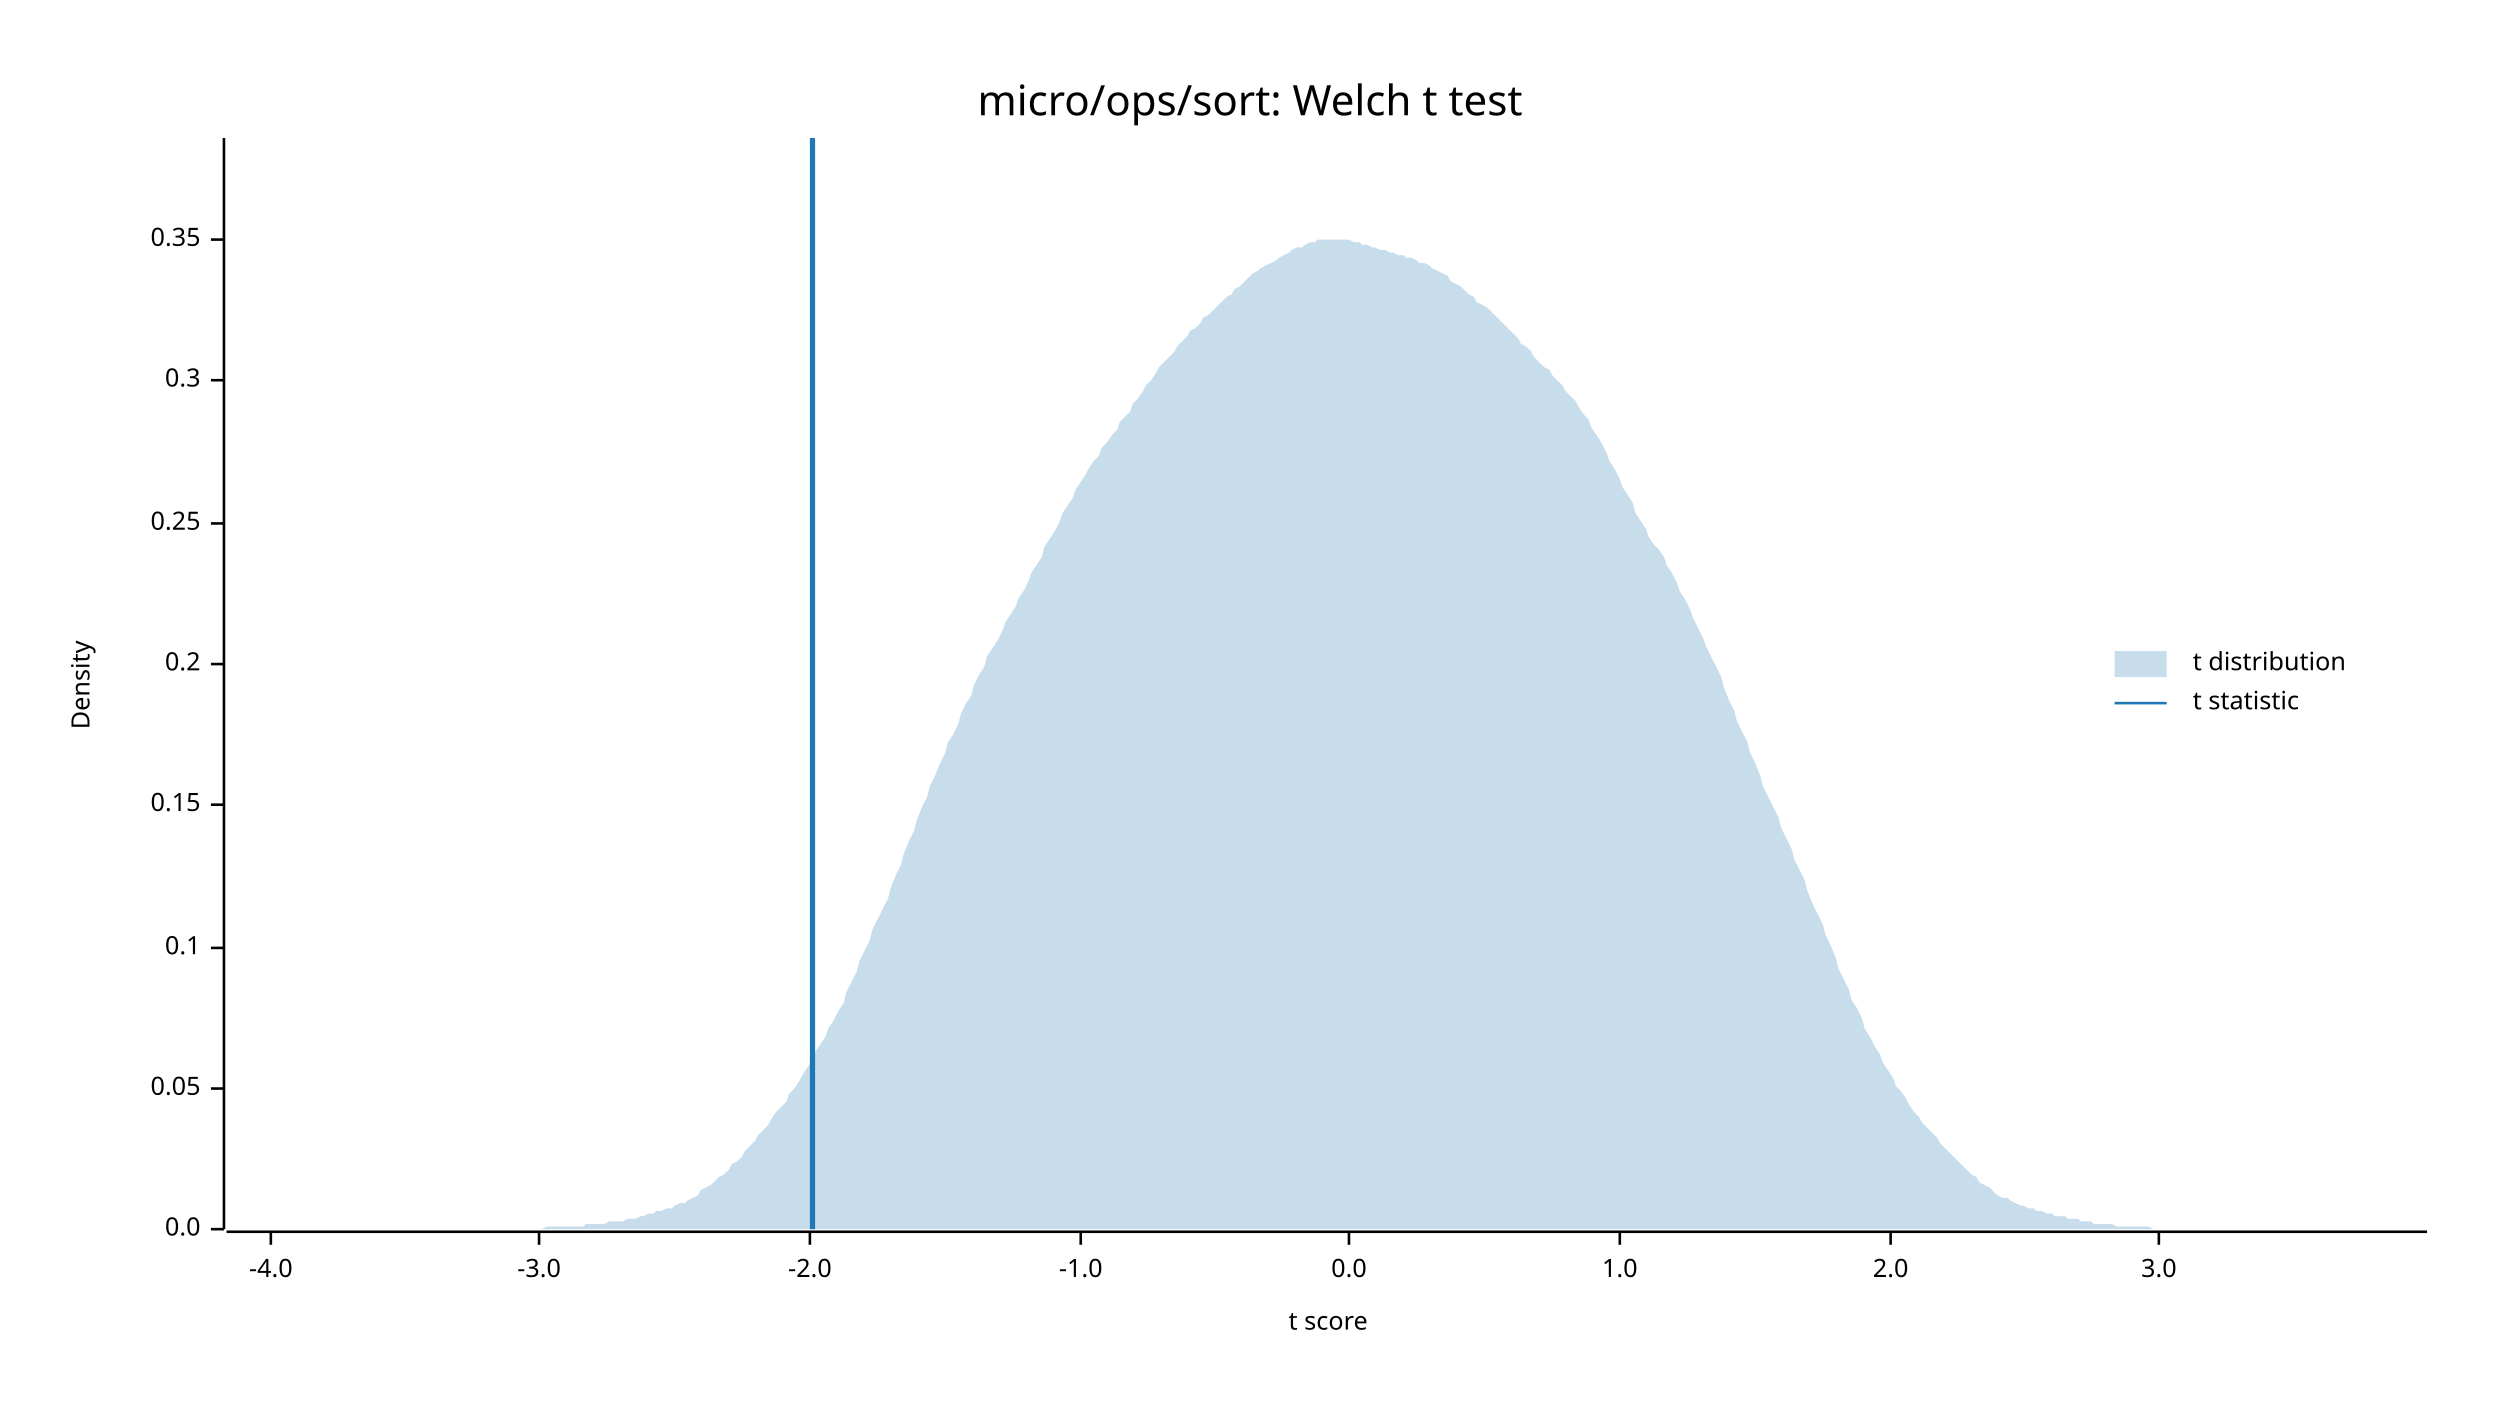
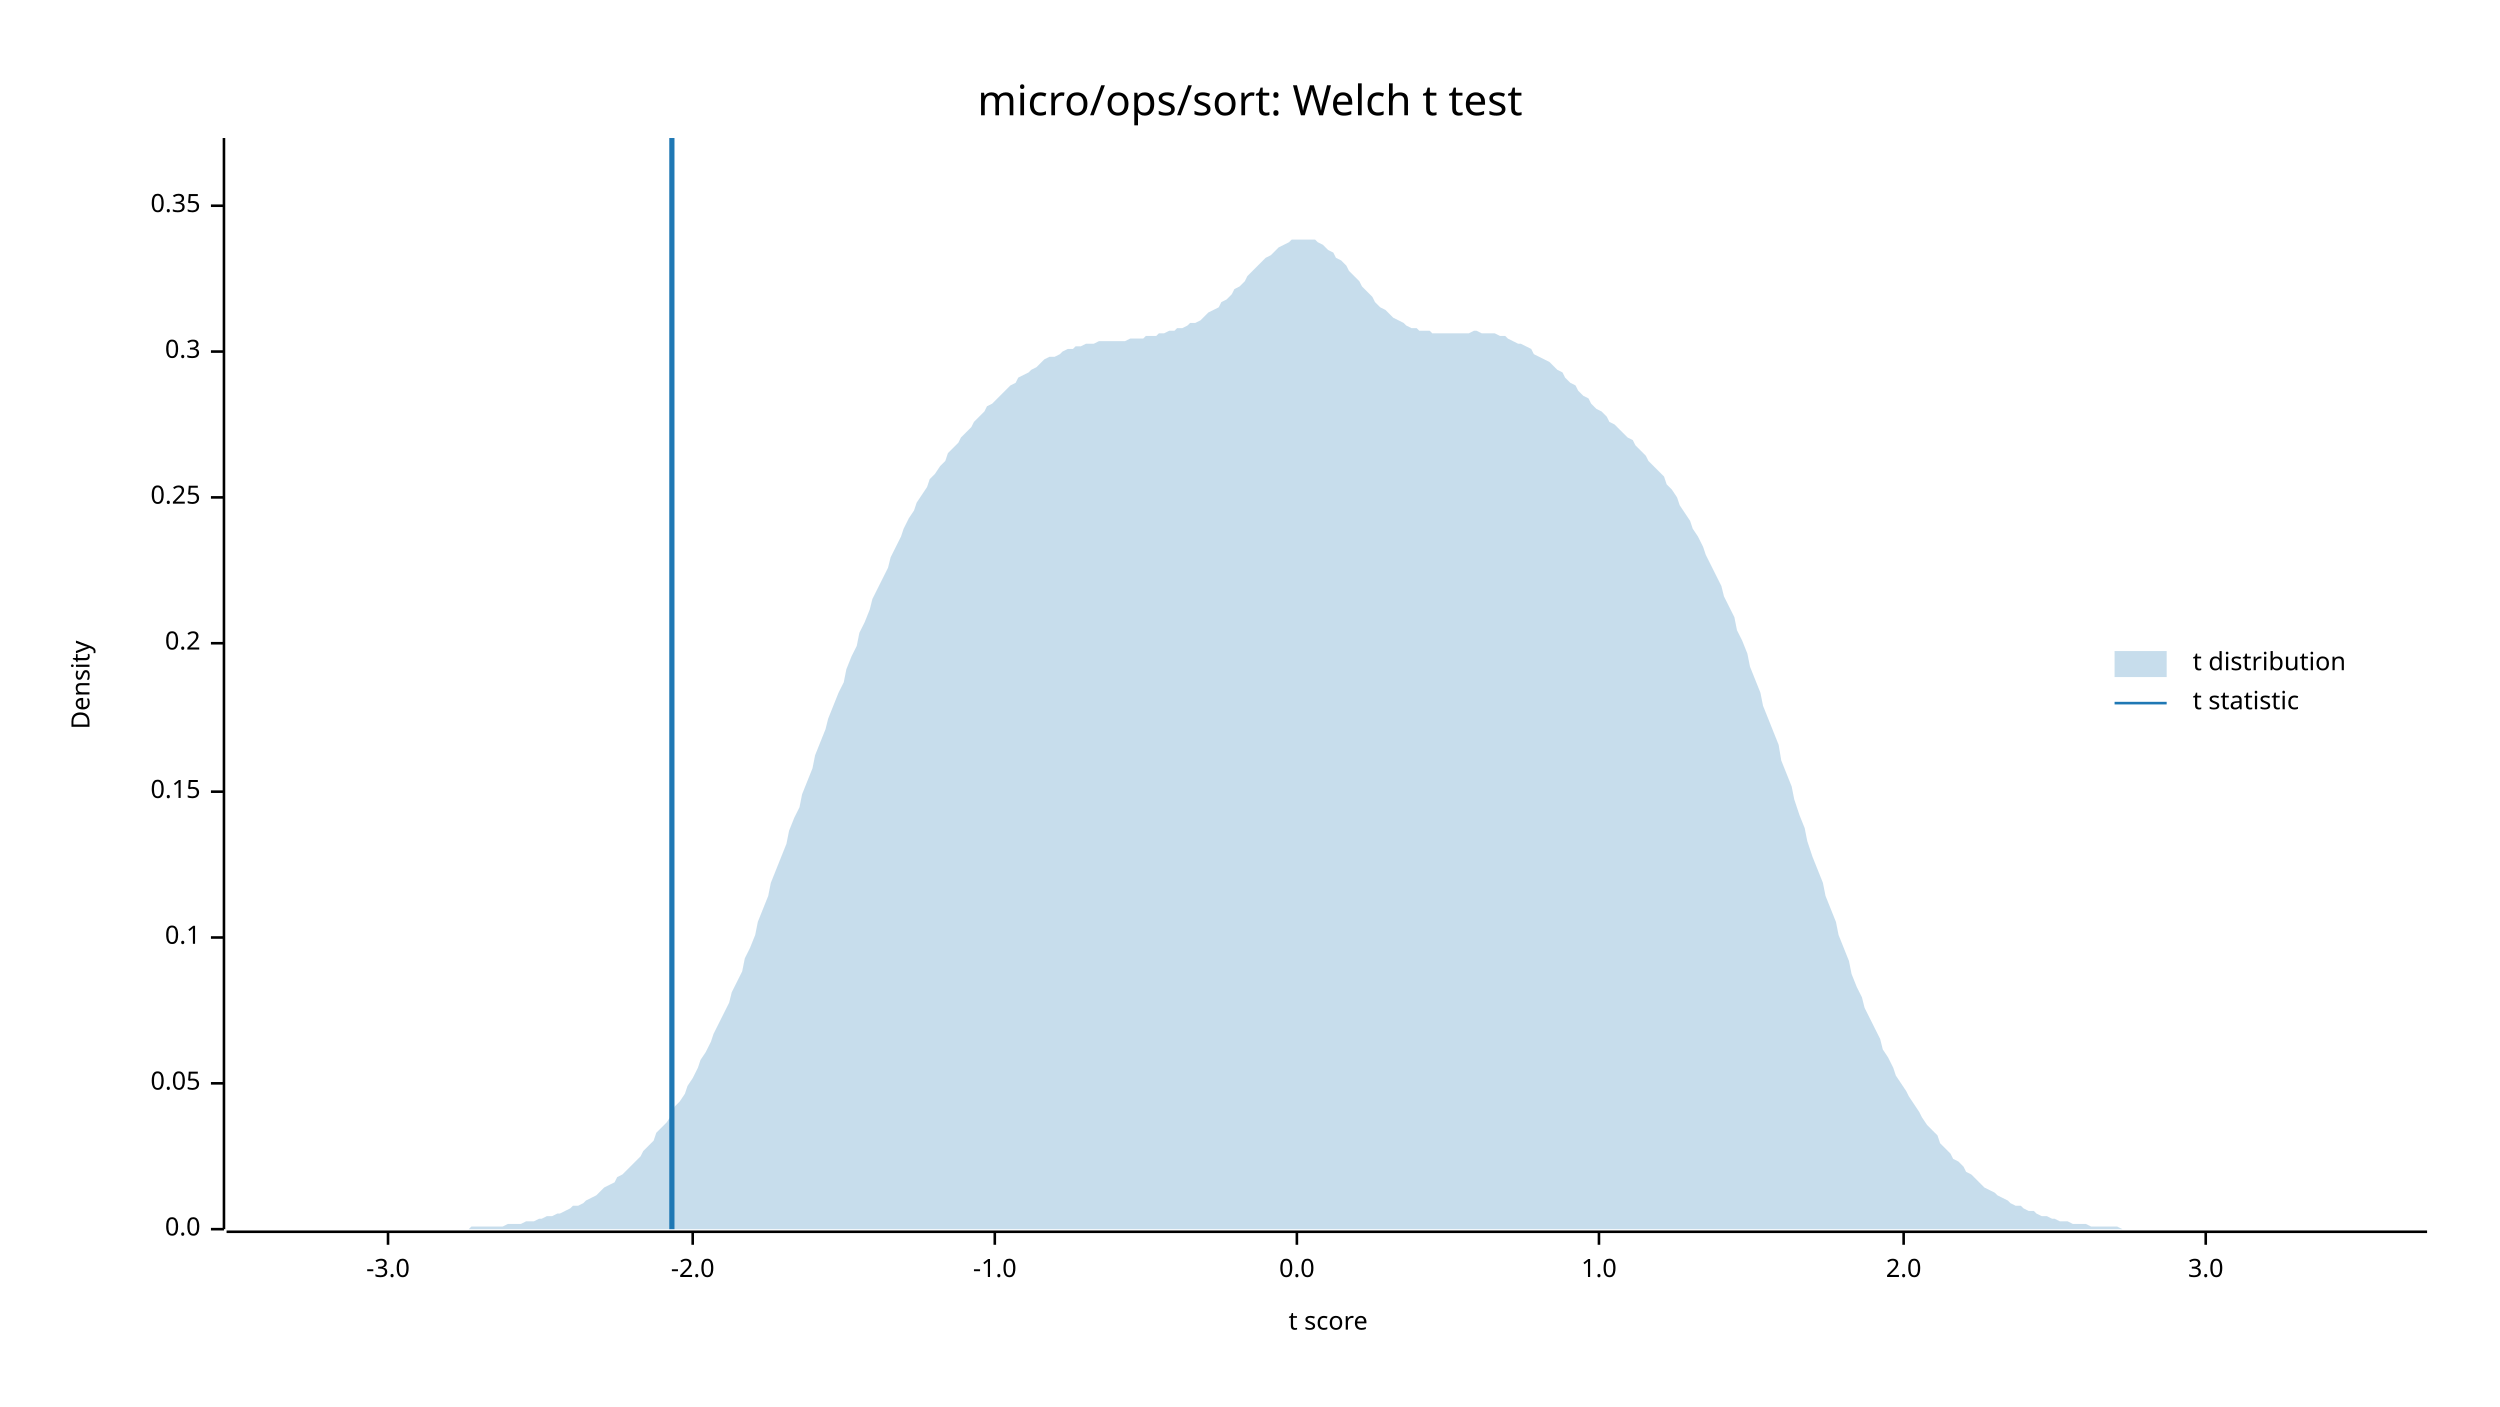
<svg xmlns="http://www.w3.org/2000/svg" width="960" height="540" viewBox="0 0 960 540">
  <text x="480" y="32" dy="0.76em" text-anchor="middle" font-family="sans-serif" font-size="16.129" opacity="1" fill="#000000">
micro/ops/sort: Welch t test
</text>
  <text x="27" y="263" dy="0.76em" text-anchor="middle" font-family="sans-serif" font-size="9.677" opacity="1" fill="#000000" transform="rotate(270, 27, 263)">
Density
</text>
  <text x="510" y="513" dy="-0.5ex" text-anchor="middle" font-family="sans-serif" font-size="9.677" opacity="1" fill="#000000">
t score
</text>
  <polyline fill="none" opacity="1" stroke="#000000" stroke-width="1" points="86,53 86,472 " />
  <text x="77" y="472" dy="0.5ex" text-anchor="end" font-family="sans-serif" font-size="9.677" opacity="1" fill="#000000">
0.0
</text>
  <polyline fill="none" opacity="1" stroke="#000000" stroke-width="1" points="81,472 86,472 " />
-   <text x="77" y="418" dy="0.5ex" text-anchor="end" font-family="sans-serif" font-size="9.677" opacity="1" fill="#000000">
+   <text x="77" y="416" dy="0.5ex" text-anchor="end" font-family="sans-serif" font-size="9.677" opacity="1" fill="#000000">
0.05
</text>
-   <polyline fill="none" opacity="1" stroke="#000000" stroke-width="1" points="81,418 86,418 " />
-   <text x="77" y="364" dy="0.5ex" text-anchor="end" font-family="sans-serif" font-size="9.677" opacity="1" fill="#000000">
+   <polyline fill="none" opacity="1" stroke="#000000" stroke-width="1" points="81,416 86,416 " />
+   <text x="77" y="360" dy="0.5ex" text-anchor="end" font-family="sans-serif" font-size="9.677" opacity="1" fill="#000000">
0.1
</text>
-   <polyline fill="none" opacity="1" stroke="#000000" stroke-width="1" points="81,364 86,364 " />
-   <text x="77" y="309" dy="0.5ex" text-anchor="end" font-family="sans-serif" font-size="9.677" opacity="1" fill="#000000">
+   <polyline fill="none" opacity="1" stroke="#000000" stroke-width="1" points="81,360 86,360 " />
+   <text x="77" y="304" dy="0.5ex" text-anchor="end" font-family="sans-serif" font-size="9.677" opacity="1" fill="#000000">
0.15
</text>
-   <polyline fill="none" opacity="1" stroke="#000000" stroke-width="1" points="81,309 86,309 " />
-   <text x="77" y="255" dy="0.5ex" text-anchor="end" font-family="sans-serif" font-size="9.677" opacity="1" fill="#000000">
+   <polyline fill="none" opacity="1" stroke="#000000" stroke-width="1" points="81,304 86,304 " />
+   <text x="77" y="247" dy="0.5ex" text-anchor="end" font-family="sans-serif" font-size="9.677" opacity="1" fill="#000000">
0.2
</text>
-   <polyline fill="none" opacity="1" stroke="#000000" stroke-width="1" points="81,255 86,255 " />
-   <text x="77" y="201" dy="0.5ex" text-anchor="end" font-family="sans-serif" font-size="9.677" opacity="1" fill="#000000">
+   <polyline fill="none" opacity="1" stroke="#000000" stroke-width="1" points="81,247 86,247 " />
+   <text x="77" y="191" dy="0.5ex" text-anchor="end" font-family="sans-serif" font-size="9.677" opacity="1" fill="#000000">
0.25
</text>
-   <polyline fill="none" opacity="1" stroke="#000000" stroke-width="1" points="81,201 86,201 " />
-   <text x="77" y="146" dy="0.5ex" text-anchor="end" font-family="sans-serif" font-size="9.677" opacity="1" fill="#000000">
+   <polyline fill="none" opacity="1" stroke="#000000" stroke-width="1" points="81,191 86,191 " />
+   <text x="77" y="135" dy="0.5ex" text-anchor="end" font-family="sans-serif" font-size="9.677" opacity="1" fill="#000000">
0.3
</text>
-   <polyline fill="none" opacity="1" stroke="#000000" stroke-width="1" points="81,146 86,146 " />
-   <text x="77" y="92" dy="0.5ex" text-anchor="end" font-family="sans-serif" font-size="9.677" opacity="1" fill="#000000">
+   <polyline fill="none" opacity="1" stroke="#000000" stroke-width="1" points="81,135 86,135 " />
+   <text x="77" y="79" dy="0.5ex" text-anchor="end" font-family="sans-serif" font-size="9.677" opacity="1" fill="#000000">
0.35
</text>
-   <polyline fill="none" opacity="1" stroke="#000000" stroke-width="1" points="81,92 86,92 " />
+   <polyline fill="none" opacity="1" stroke="#000000" stroke-width="1" points="81,79 86,79 " />
  <polyline fill="none" opacity="1" stroke="#000000" stroke-width="1" points="87,473 932,473 " />
-   <text x="104" y="483" dy="0.76em" text-anchor="middle" font-family="sans-serif" font-size="9.677" opacity="1" fill="#000000">
- -4.0
- </text>
-   <polyline fill="none" opacity="1" stroke="#000000" stroke-width="1" points="104,473 104,478 " />
-   <text x="207" y="483" dy="0.76em" text-anchor="middle" font-family="sans-serif" font-size="9.677" opacity="1" fill="#000000">
+   <text x="149" y="483" dy="0.76em" text-anchor="middle" font-family="sans-serif" font-size="9.677" opacity="1" fill="#000000">
-3.0
</text>
-   <polyline fill="none" opacity="1" stroke="#000000" stroke-width="1" points="207,473 207,478 " />
-   <text x="311" y="483" dy="0.76em" text-anchor="middle" font-family="sans-serif" font-size="9.677" opacity="1" fill="#000000">
+   <polyline fill="none" opacity="1" stroke="#000000" stroke-width="1" points="149,473 149,478 " />
+   <text x="266" y="483" dy="0.76em" text-anchor="middle" font-family="sans-serif" font-size="9.677" opacity="1" fill="#000000">
-2.0
</text>
-   <polyline fill="none" opacity="1" stroke="#000000" stroke-width="1" points="311,473 311,478 " />
-   <text x="415" y="483" dy="0.76em" text-anchor="middle" font-family="sans-serif" font-size="9.677" opacity="1" fill="#000000">
+   <polyline fill="none" opacity="1" stroke="#000000" stroke-width="1" points="266,473 266,478 " />
+   <text x="382" y="483" dy="0.76em" text-anchor="middle" font-family="sans-serif" font-size="9.677" opacity="1" fill="#000000">
-1.0
</text>
-   <polyline fill="none" opacity="1" stroke="#000000" stroke-width="1" points="415,473 415,478 " />
-   <text x="518" y="483" dy="0.76em" text-anchor="middle" font-family="sans-serif" font-size="9.677" opacity="1" fill="#000000">
+   <polyline fill="none" opacity="1" stroke="#000000" stroke-width="1" points="382,473 382,478 " />
+   <text x="498" y="483" dy="0.76em" text-anchor="middle" font-family="sans-serif" font-size="9.677" opacity="1" fill="#000000">
0.0
</text>
-   <polyline fill="none" opacity="1" stroke="#000000" stroke-width="1" points="518,473 518,478 " />
-   <text x="622" y="483" dy="0.76em" text-anchor="middle" font-family="sans-serif" font-size="9.677" opacity="1" fill="#000000">
+   <polyline fill="none" opacity="1" stroke="#000000" stroke-width="1" points="498,473 498,478 " />
+   <text x="614" y="483" dy="0.76em" text-anchor="middle" font-family="sans-serif" font-size="9.677" opacity="1" fill="#000000">
1.0
</text>
-   <polyline fill="none" opacity="1" stroke="#000000" stroke-width="1" points="622,473 622,478 " />
-   <text x="726" y="483" dy="0.76em" text-anchor="middle" font-family="sans-serif" font-size="9.677" opacity="1" fill="#000000">
+   <polyline fill="none" opacity="1" stroke="#000000" stroke-width="1" points="614,473 614,478 " />
+   <text x="731" y="483" dy="0.76em" text-anchor="middle" font-family="sans-serif" font-size="9.677" opacity="1" fill="#000000">
2.0
</text>
-   <polyline fill="none" opacity="1" stroke="#000000" stroke-width="1" points="726,473 726,478 " />
-   <text x="829" y="483" dy="0.76em" text-anchor="middle" font-family="sans-serif" font-size="9.677" opacity="1" fill="#000000">
+   <polyline fill="none" opacity="1" stroke="#000000" stroke-width="1" points="731,473 731,478 " />
+   <text x="847" y="483" dy="0.76em" text-anchor="middle" font-family="sans-serif" font-size="9.677" opacity="1" fill="#000000">
3.0
</text>
-   <polyline fill="none" opacity="1" stroke="#000000" stroke-width="1" points="829,473 829,478 " />
-   <polygon opacity="0.25" fill="#1F78B4" points="87,472 88,472 90,472 92,472 93,472 95,472 97,472 98,472 100,472 102,472 103,472 105,472 107,472 109,472 110,472 112,472 114,472 115,472 117,472 119,472 120,472 122,472 124,472 125,472 127,472 129,472 131,472 132,472 134,472 136,472 137,472 139,472 141,472 142,472 144,472 146,472 147,472 149,472 151,472 153,472 154,472 156,472 158,472 159,472 161,472 163,472 164,472 166,472 168,472 169,472 171,472 173,472 175,472 176,472 178,472 180,472 181,472 183,472 185,472 186,472 188,472 190,472 191,472 193,472 195,472 197,472 198,472 200,472 202,472 203,472 205,472 207,472 208,472 210,471 212,471 214,471 215,471 217,471 219,471 220,471 222,471 224,471 225,470 227,470 229,470 230,470 232,470 234,469 236,469 237,469 239,469 241,468 242,468 244,468 246,467 247,467 249,466 251,466 252,465 254,465 256,464 258,464 259,463 261,462 263,462 264,461 266,460 268,459 269,457 271,456 273,455 274,454 276,452 278,451 280,449 281,447 283,446 285,444 286,442 288,440 290,438 291,436 293,434 295,432 296,430 298,427 300,425 302,423 303,420 305,418 307,415 308,413 310,410 312,407 313,404 315,401 317,398 318,395 320,392 322,388 324,385 325,381 327,377 329,373 330,369 332,365 334,361 335,357 337,353 339,349 341,345 342,341 344,336 346,332 347,328 349,323 351,319 352,315 354,310 356,306 357,302 359,298 361,293 363,289 364,285 366,282 368,278 369,274 371,270 373,267 374,263 376,259 378,256 379,252 381,249 383,246 385,242 386,239 388,236 390,233 391,230 393,227 395,223 396,220 398,217 400,214 401,210 403,207 405,204 407,200 408,197 410,194 412,191 413,188 415,185 417,182 418,180 420,177 422,175 423,172 425,170 427,167 429,165 430,162 432,160 434,158 435,155 437,153 439,150 440,148 442,146 444,143 445,141 447,139 449,137 451,135 452,133 454,131 456,129 457,127 459,126 461,124 462,122 464,121 466,119 468,117 469,116 471,114 473,113 474,111 476,110 478,108 479,107 481,105 483,104 484,103 486,102 488,101 490,100 491,99 493,98 495,97 496,96 498,95 500,95 501,94 503,93 505,93 506,92 508,92 510,92 512,92 513,92 515,92 517,92 518,92 520,93 522,93 523,94 525,94 527,95 528,95 530,96 532,96 534,97 535,97 537,98 539,98 540,99 542,99 544,100 545,101 547,101 549,102 550,103 552,104 554,105 556,106 557,108 559,109 561,110 562,111 564,113 566,114 567,116 569,117 571,118 573,120 574,121 576,123 578,125 579,126 581,128 583,130 584,132 586,133 588,135 589,137 591,139 593,141 595,142 596,144 598,146 600,148 601,150 603,152 605,154 606,156 608,159 610,161 611,164 613,167 615,170 617,174 618,177 620,180 622,184 623,187 625,190 627,193 628,197 630,200 632,203 633,206 635,209 637,211 639,214 640,217 642,220 644,224 645,227 647,230 649,234 650,237 652,241 654,245 655,248 657,252 659,256 661,260 662,264 664,269 666,273 667,277 669,281 671,285 672,289 674,293 676,298 677,302 679,306 681,310 683,314 684,318 686,322 688,326 689,330 691,334 693,338 694,342 696,347 698,351 700,355 701,359 703,363 705,368 706,372 708,376 710,380 711,384 713,387 715,391 716,395 718,398 720,402 722,405 723,408 725,411 727,414 728,417 730,419 732,422 733,424 735,427 737,429 738,431 740,433 742,435 744,437 745,439 747,441 749,443 750,444 752,446 754,448 755,449 757,451 759,452 760,454 762,455 764,456 766,458 767,459 769,460 771,460 772,461 774,462 776,463 777,463 779,464 781,464 782,465 784,465 786,466 788,466 789,467 791,467 793,467 794,468 796,468 798,468 799,469 801,469 803,469 804,470 806,470 808,470 810,470 811,470 813,471 815,471 816,471 818,471 820,471 821,471 823,471 825,471 827,472 828,472 830,472 832,472 833,472 835,472 837,472 838,472 840,472 842,472 843,472 845,472 847,472 849,472 850,472 852,472 854,472 855,472 857,472 859,472 860,472 862,472 864,472 865,472 867,472 869,472 871,472 872,472 874,472 876,472 877,472 879,472 881,472 882,472 884,472 886,472 887,472 889,472 891,472 893,472 894,472 896,472 898,472 899,472 901,472 903,472 904,472 906,472 908,472 909,472 911,472 913,472 915,472 916,472 918,472 920,472 921,472 923,472 925,472 926,472 928,472 930,472 932,472 932,472 87,472 " />
-   <polyline fill="none" opacity="1" stroke="#1F78B4" stroke-width="2" points="312,472 312,53 " />
+   <polyline fill="none" opacity="1" stroke="#000000" stroke-width="1" points="847,473 847,478 " />
+   <polygon opacity="0.25" fill="#1F78B4" points="87,472 88,472 90,472 92,472 93,472 95,472 97,472 98,472 100,472 102,472 103,472 105,472 107,472 109,472 110,472 112,472 114,472 115,472 117,472 119,472 120,472 122,472 124,472 125,472 127,472 129,472 131,472 132,472 134,472 136,472 137,472 139,472 141,472 142,472 144,472 146,472 147,472 149,472 151,472 153,472 154,472 156,472 158,472 159,472 161,472 163,472 164,472 166,472 168,472 169,472 171,472 173,472 175,472 176,472 178,472 180,472 181,471 183,471 185,471 186,471 188,471 190,471 191,471 193,471 195,470 197,470 198,470 200,470 202,469 203,469 205,469 207,468 208,468 210,467 212,467 214,466 215,466 217,465 219,464 220,463 222,463 224,462 225,461 227,460 229,459 230,458 232,456 234,455 236,454 237,452 239,451 241,449 242,448 244,446 246,444 247,442 249,440 251,438 252,435 254,433 256,431 258,428 259,425 261,423 263,420 264,417 266,414 268,410 269,407 271,404 273,400 274,397 276,393 278,389 280,385 281,381 283,377 285,373 286,368 288,364 290,359 291,354 293,349 295,344 296,339 298,334 300,329 302,324 303,319 305,314 307,310 308,305 310,300 312,295 313,290 315,285 317,280 318,276 320,271 322,266 324,262 325,257 327,252 329,248 330,243 332,239 334,234 335,230 337,226 339,222 341,218 342,214 344,210 346,206 347,203 349,199 351,196 352,193 354,190 356,187 357,184 359,182 361,179 363,177 364,174 366,172 368,170 369,168 371,166 373,164 374,162 376,160 378,158 379,156 381,155 383,153 385,151 386,150 388,148 390,147 391,145 393,144 395,143 396,142 398,141 400,139 401,138 403,137 405,137 407,136 408,135 410,134 412,134 413,133 415,133 417,132 418,132 420,132 422,131 423,131 425,131 427,131 429,131 430,131 432,131 434,130 435,130 437,130 439,130 440,129 442,129 444,129 445,128 447,128 449,127 451,127 452,126 454,126 456,125 457,124 459,124 461,123 462,122 464,120 466,119 468,118 469,116 471,115 473,113 474,111 476,110 478,108 479,106 481,104 483,102 484,101 486,99 488,98 490,96 491,95 493,94 495,93 496,92 498,92 500,92 501,92 503,92 505,92 506,93 508,94 510,96 512,97 513,99 515,100 517,102 518,104 520,106 522,108 523,110 525,112 527,114 528,116 530,118 532,119 534,121 535,122 537,123 539,124 540,125 542,126 544,126 545,127 547,127 549,127 550,128 552,128 554,128 556,128 557,128 559,128 561,128 562,128 564,128 566,127 567,127 569,128 571,128 573,128 574,128 576,129 578,129 579,130 581,131 583,132 584,132 586,133 588,134 589,136 591,137 593,138 595,139 596,140 598,142 600,143 601,145 603,147 605,148 606,150 608,152 610,153 611,155 613,157 615,158 617,160 618,162 620,163 622,165 623,166 625,168 627,169 628,171 630,173 632,175 633,177 635,179 637,181 639,183 640,186 642,188 644,191 645,194 647,197 649,200 650,203 652,206 654,210 655,213 657,217 659,221 661,225 662,229 664,233 666,237 667,242 669,246 671,251 672,256 674,261 676,266 677,271 679,276 681,281 683,286 684,292 686,297 688,302 689,307 691,313 693,318 694,323 696,329 698,334 700,339 701,344 703,349 705,354 706,359 708,364 710,369 711,374 713,379 715,383 716,387 718,391 720,395 722,399 723,403 725,406 727,410 728,413 730,416 732,419 733,421 735,424 737,427 738,429 740,432 742,434 744,436 745,439 747,441 749,443 750,445 752,446 754,448 755,450 757,451 759,453 760,454 762,456 764,457 766,458 767,459 769,460 771,461 772,462 774,463 776,463 777,464 779,465 781,465 782,466 784,467 786,467 788,468 789,468 791,469 793,469 794,469 796,470 798,470 799,470 801,470 803,471 804,471 806,471 808,471 810,471 811,471 813,471 815,472 816,472 818,472 820,472 821,472 823,472 825,472 827,472 828,472 830,472 832,472 833,472 835,472 837,472 838,472 840,472 842,472 843,472 845,472 847,472 849,472 850,472 852,472 854,472 855,472 857,472 859,472 860,472 862,472 864,472 865,472 867,472 869,472 871,472 872,472 874,472 876,472 877,472 879,472 881,472 882,472 884,472 886,472 887,472 889,472 891,472 893,472 894,472 896,472 898,472 899,472 901,472 903,472 904,472 906,472 908,472 909,472 911,472 913,472 915,472 916,472 918,472 920,472 921,472 923,472 925,472 926,472 928,472 930,472 932,472 932,472 87,472 " />
+   <polyline fill="none" opacity="1" stroke="#1F78B4" stroke-width="2" points="258,472 258,53 " />
  <text x="842" y="250" dy="0.76em" text-anchor="start" font-family="sans-serif" font-size="9.677" opacity="1" fill="#000000">
t distribution
</text>
  <text x="842" y="265" dy="0.76em" text-anchor="start" font-family="sans-serif" font-size="9.677" opacity="1" fill="#000000">
t statistic
</text>
  <rect x="812" y="250" width="20" height="10" opacity="0.25" fill="#1F78B4" stroke="none" />
  <polyline fill="none" opacity="1" stroke="#1F78B4" stroke-width="1" points="812,270 832,270 " />
</svg>
